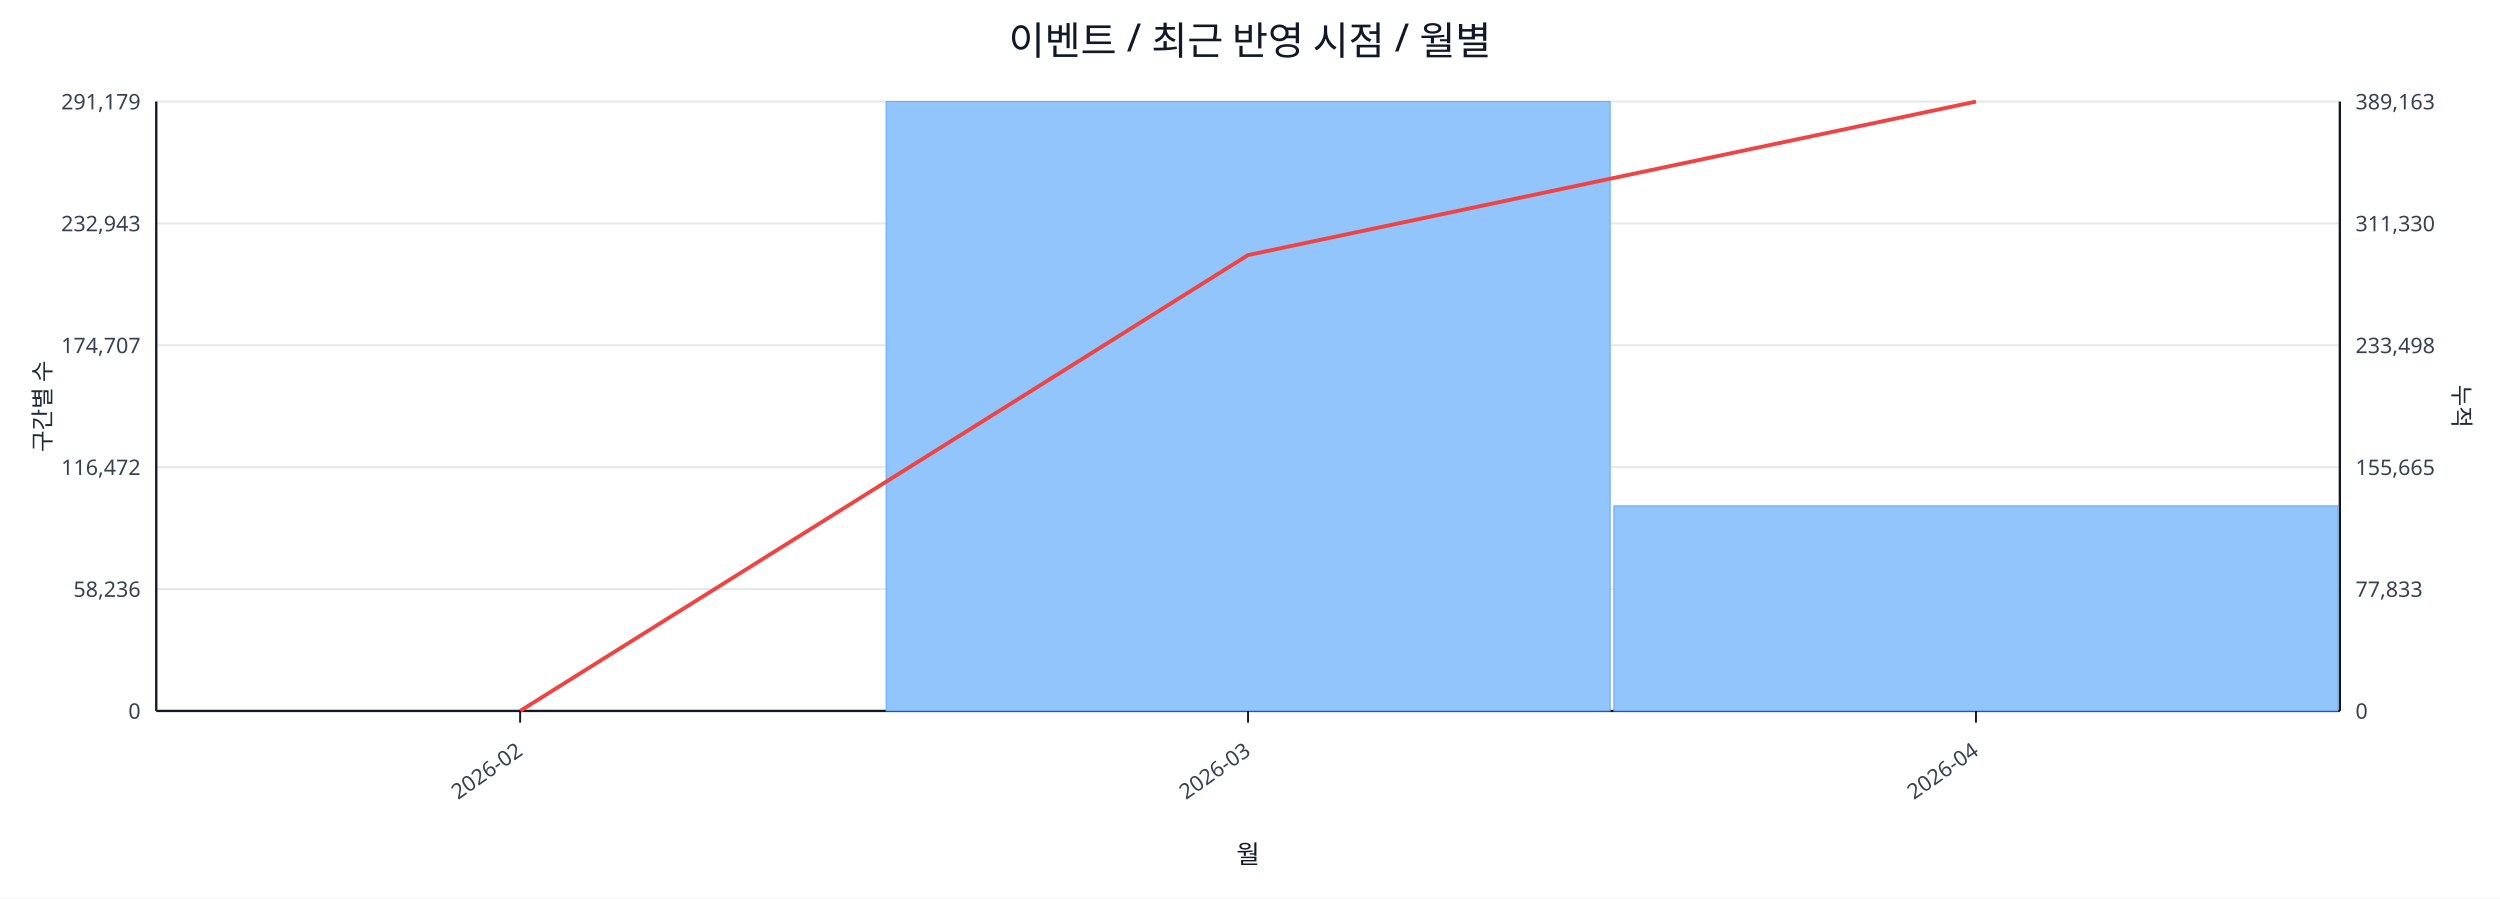
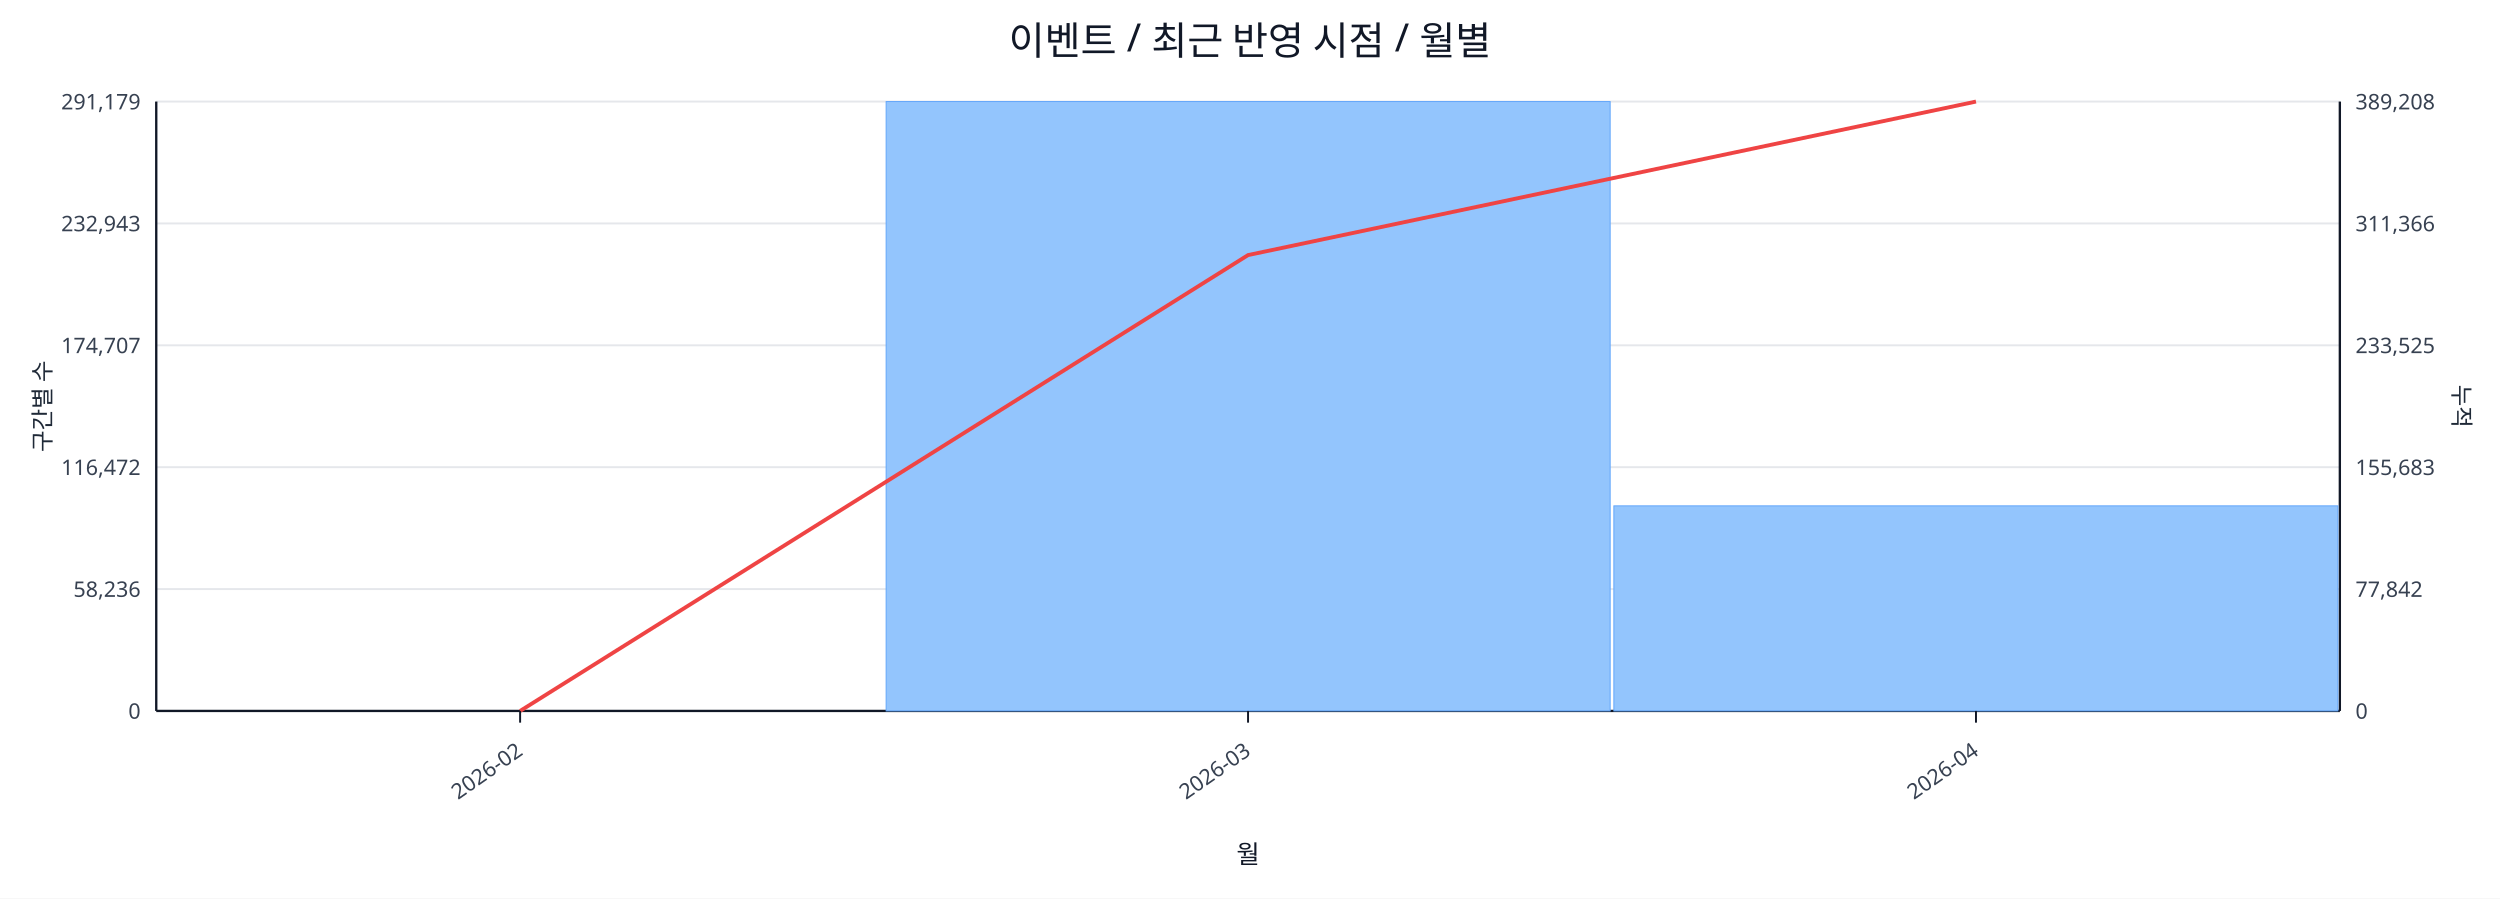
<svg xmlns="http://www.w3.org/2000/svg" width="1280" height="460" viewBox="0 0 1280 460">
  <rect x="0" y="0" width="100%" height="100%" fill="#ffffff" />
  <text x="640.0" y="28" font-size="20" text-anchor="middle" font-family="sans-serif" fill="#111827">이벤트 / 최근 반영 시점 / 월별</text>
  <line x1="80.0" y1="52.0" x2="1198.0" y2="52.0" stroke="#e5e7eb" stroke-width="1" />
  <text x="72.0" y="56.0" font-size="11" text-anchor="end" font-family="sans-serif" fill="#374151">291,179</text>
-   <text x="1206.0" y="56.0" font-size="11" text-anchor="start" font-family="sans-serif" fill="#374151">389,163</text>
+   <text x="1206.0" y="56.0" font-size="11" text-anchor="start" font-family="sans-serif" fill="#374151">389,208</text>
  <line x1="80.0" y1="114.4" x2="1198.0" y2="114.4" stroke="#e5e7eb" stroke-width="1" />
  <text x="72.0" y="118.4" font-size="11" text-anchor="end" font-family="sans-serif" fill="#374151">232,943</text>
-   <text x="1206.0" y="118.4" font-size="11" text-anchor="start" font-family="sans-serif" fill="#374151">311,330</text>
+   <text x="1206.0" y="118.4" font-size="11" text-anchor="start" font-family="sans-serif" fill="#374151">311,366</text>
  <line x1="80.0" y1="176.8" x2="1198.0" y2="176.8" stroke="#e5e7eb" stroke-width="1" />
  <text x="72.0" y="180.8" font-size="11" text-anchor="end" font-family="sans-serif" fill="#374151">174,707</text>
-   <text x="1206.0" y="180.8" font-size="11" text-anchor="start" font-family="sans-serif" fill="#374151">233,498</text>
+   <text x="1206.0" y="180.8" font-size="11" text-anchor="start" font-family="sans-serif" fill="#374151">233,525</text>
  <line x1="80.0" y1="239.2" x2="1198.0" y2="239.2" stroke="#e5e7eb" stroke-width="1" />
  <text x="72.0" y="243.2" font-size="11" text-anchor="end" font-family="sans-serif" fill="#374151">116,472</text>
-   <text x="1206.0" y="243.2" font-size="11" text-anchor="start" font-family="sans-serif" fill="#374151">155,665</text>
+   <text x="1206.0" y="243.2" font-size="11" text-anchor="start" font-family="sans-serif" fill="#374151">155,683</text>
  <line x1="80.0" y1="301.6" x2="1198.0" y2="301.6" stroke="#e5e7eb" stroke-width="1" />
  <text x="72.0" y="305.6" font-size="11" text-anchor="end" font-family="sans-serif" fill="#374151">58,236</text>
-   <text x="1206.0" y="305.6" font-size="11" text-anchor="start" font-family="sans-serif" fill="#374151">77,833</text>
+   <text x="1206.0" y="305.6" font-size="11" text-anchor="start" font-family="sans-serif" fill="#374151">77,842</text>
  <line x1="80.0" y1="364.0" x2="1198.0" y2="364.0" stroke="#e5e7eb" stroke-width="1" />
  <text x="72.0" y="368.0" font-size="11" text-anchor="end" font-family="sans-serif" fill="#374151">0</text>
  <text x="1206.0" y="368.0" font-size="11" text-anchor="start" font-family="sans-serif" fill="#374151">0</text>
  <line x1="80.0" y1="364.0" x2="1198.0" y2="364.0" stroke="#111827" stroke-width="1.2" />
  <line x1="80.0" y1="52.0" x2="80.0" y2="364.0" stroke="#111827" stroke-width="1.2" />
  <line x1="1198.0" y1="52.0" x2="1198.0" y2="364.0" stroke="#111827" stroke-width="1.2" />
  <rect x="81.0" y="364.0" width="370.7" height="0.0" fill="#93c5fd" stroke="#60a5fa" stroke-width="0.5" />
  <rect x="453.7" y="52.0" width="370.7" height="312.0" fill="#93c5fd" stroke="#60a5fa" stroke-width="0.5" />
  <rect x="826.3" y="259.0" width="370.7" height="105.0" fill="#93c5fd" stroke="#60a5fa" stroke-width="0.5" />
  <polyline fill="none" stroke="#ef4444" stroke-width="2" points="266.3,364.0 639.0,130.6 1011.7,52.0" />
  <line x1="266.3" y1="364.0" x2="266.3" y2="370.0" stroke="#111827" stroke-width="1" />
  <text x="268.3" y="386.0" font-size="11" text-anchor="end" transform="rotate(-35 268.3 386.0)" font-family="sans-serif" fill="#374151">2026-02</text>
  <line x1="639.0" y1="364.0" x2="639.0" y2="370.0" stroke="#111827" stroke-width="1" />
  <text x="641.0" y="386.0" font-size="11" text-anchor="end" transform="rotate(-35 641.0 386.0)" font-family="sans-serif" fill="#374151">2026-03</text>
  <line x1="1011.7" y1="364.0" x2="1011.7" y2="370.0" stroke="#111827" stroke-width="1" />
  <text x="1013.7" y="386.0" font-size="11" text-anchor="end" transform="rotate(-35 1013.7 386.0)" font-family="sans-serif" fill="#374151">2026-04</text>
  <text x="26" y="208.0" font-size="12" transform="rotate(-90 26 208.0)" text-anchor="middle" font-family="sans-serif" fill="#1f2937">구간별 수</text>
  <text x="1256.0" y="208.0" font-size="12" transform="rotate(90 1256.0 208.0)" text-anchor="middle" font-family="sans-serif" fill="#1f2937">누적</text>
  <text x="639.0" y="442.0" font-size="13" text-anchor="middle" font-family="sans-serif" fill="#111827">월</text>
</svg>
